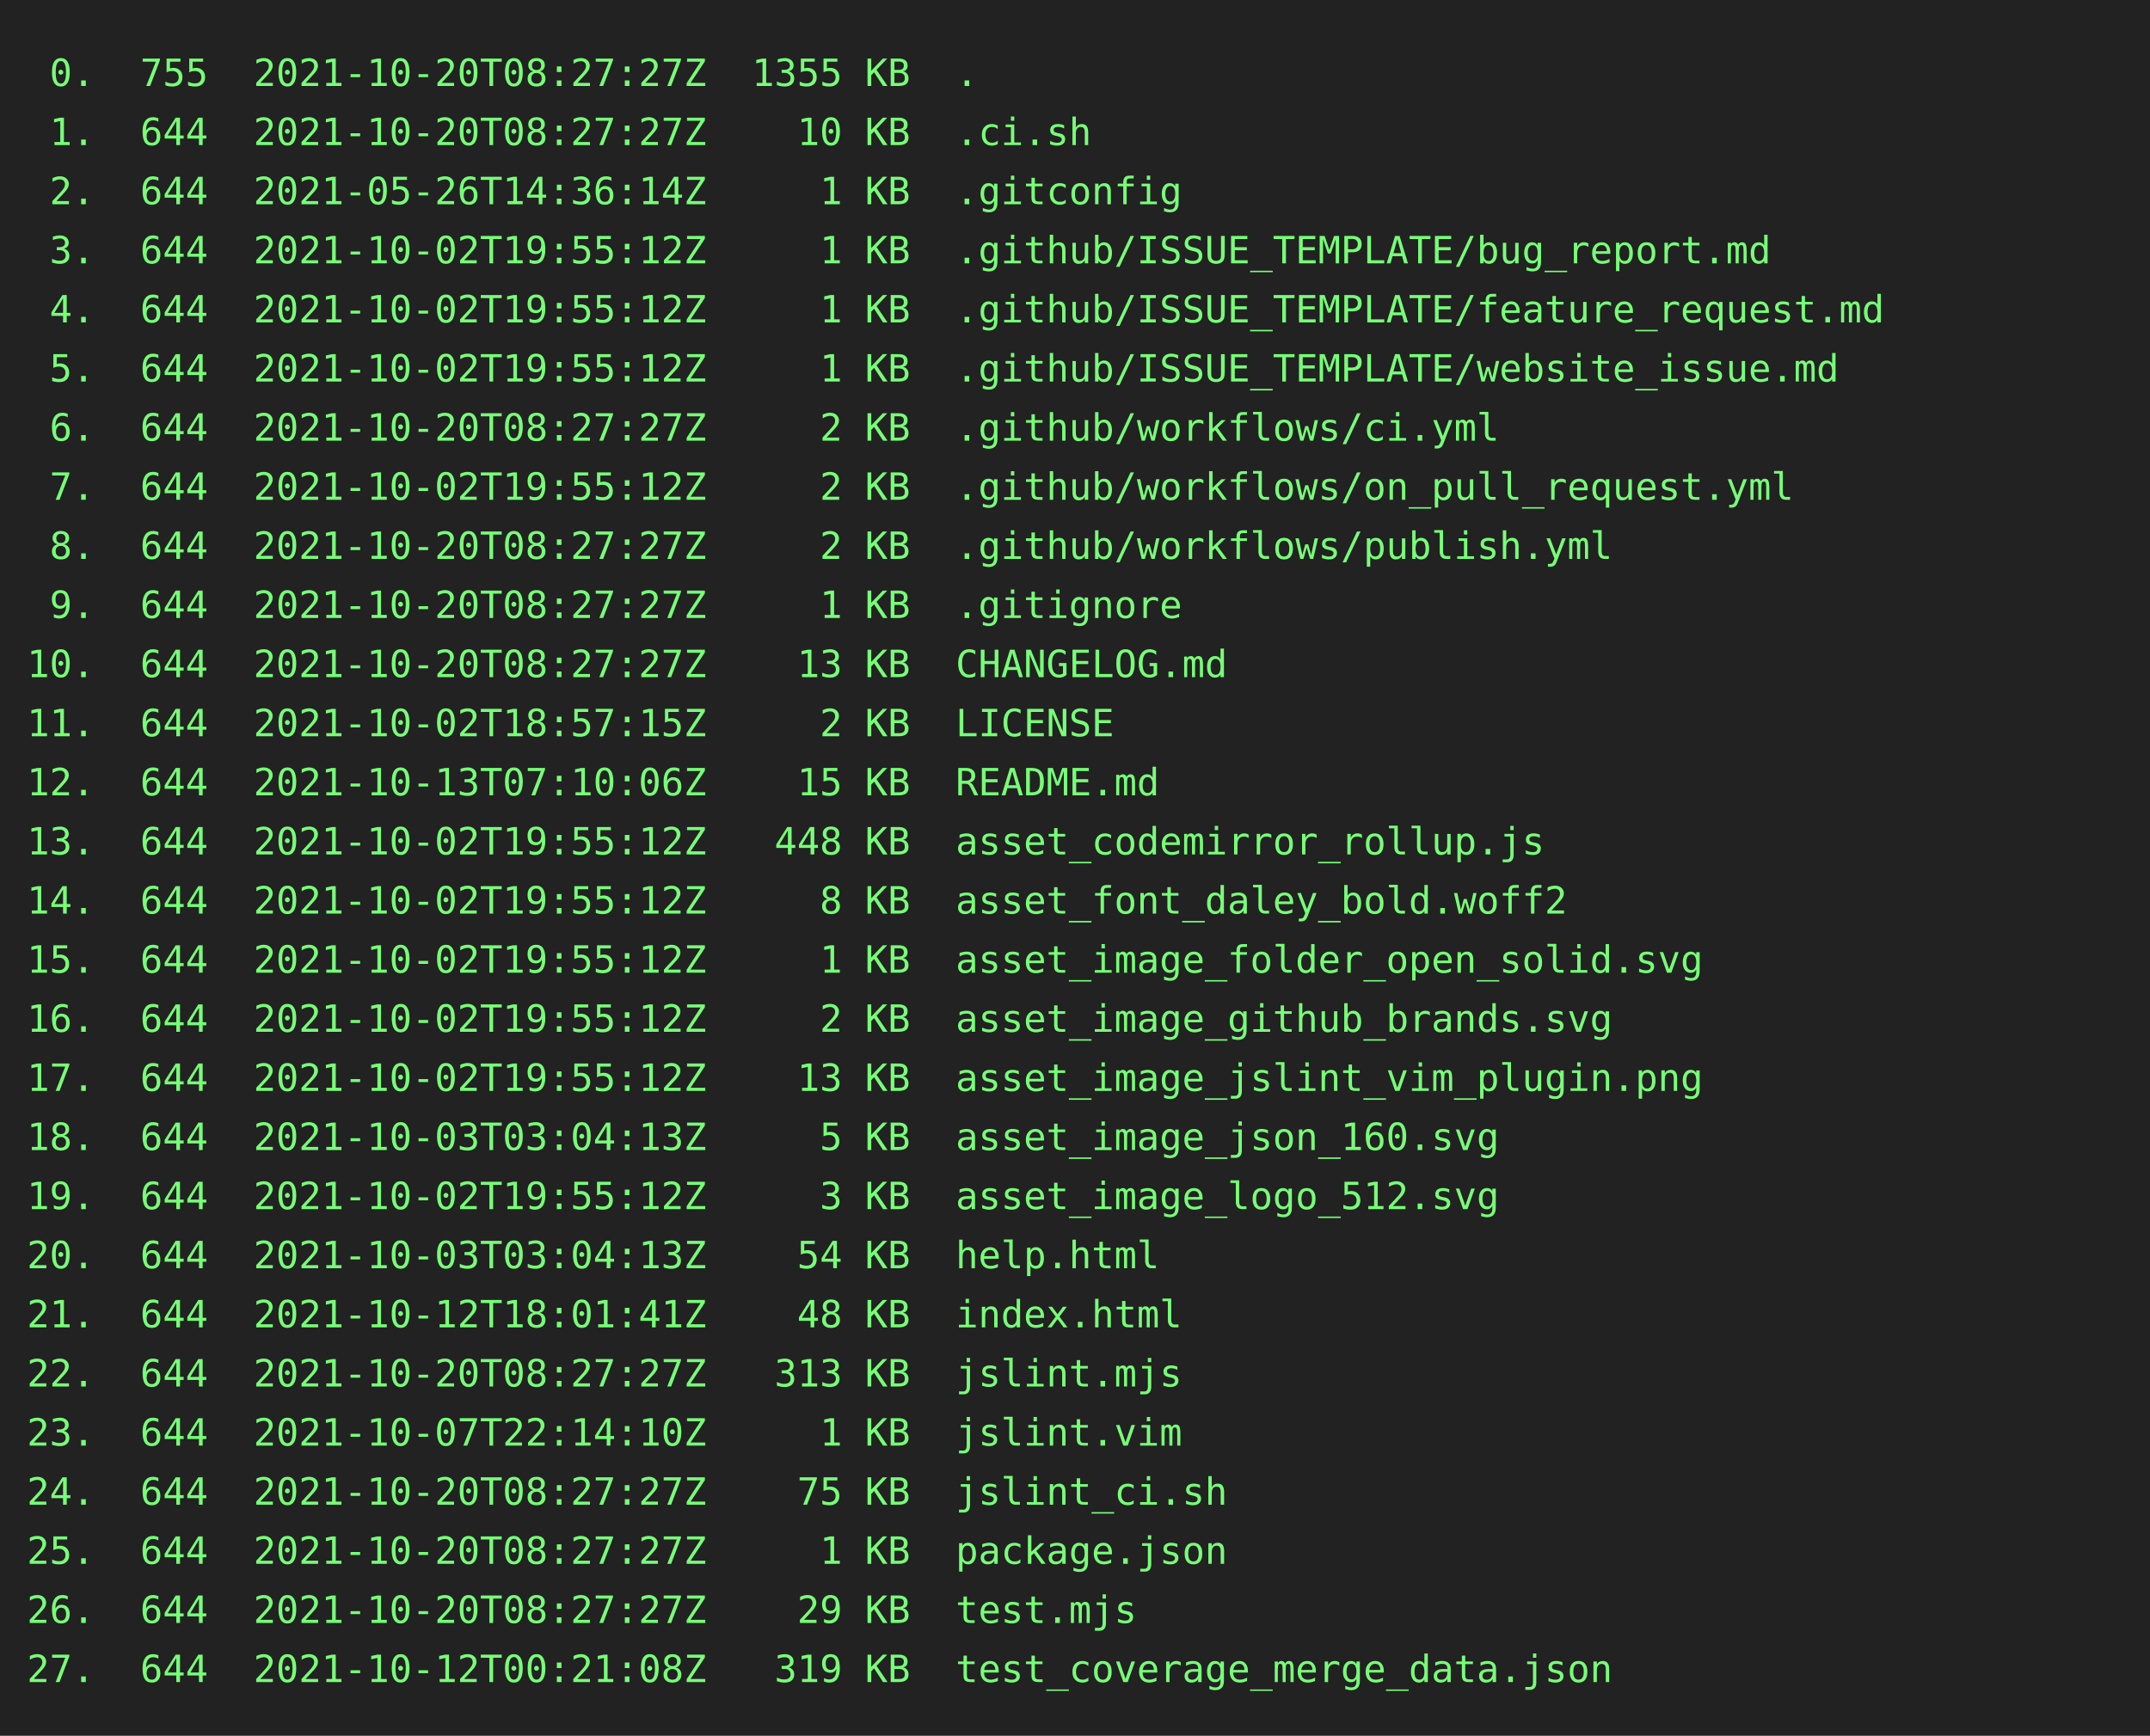
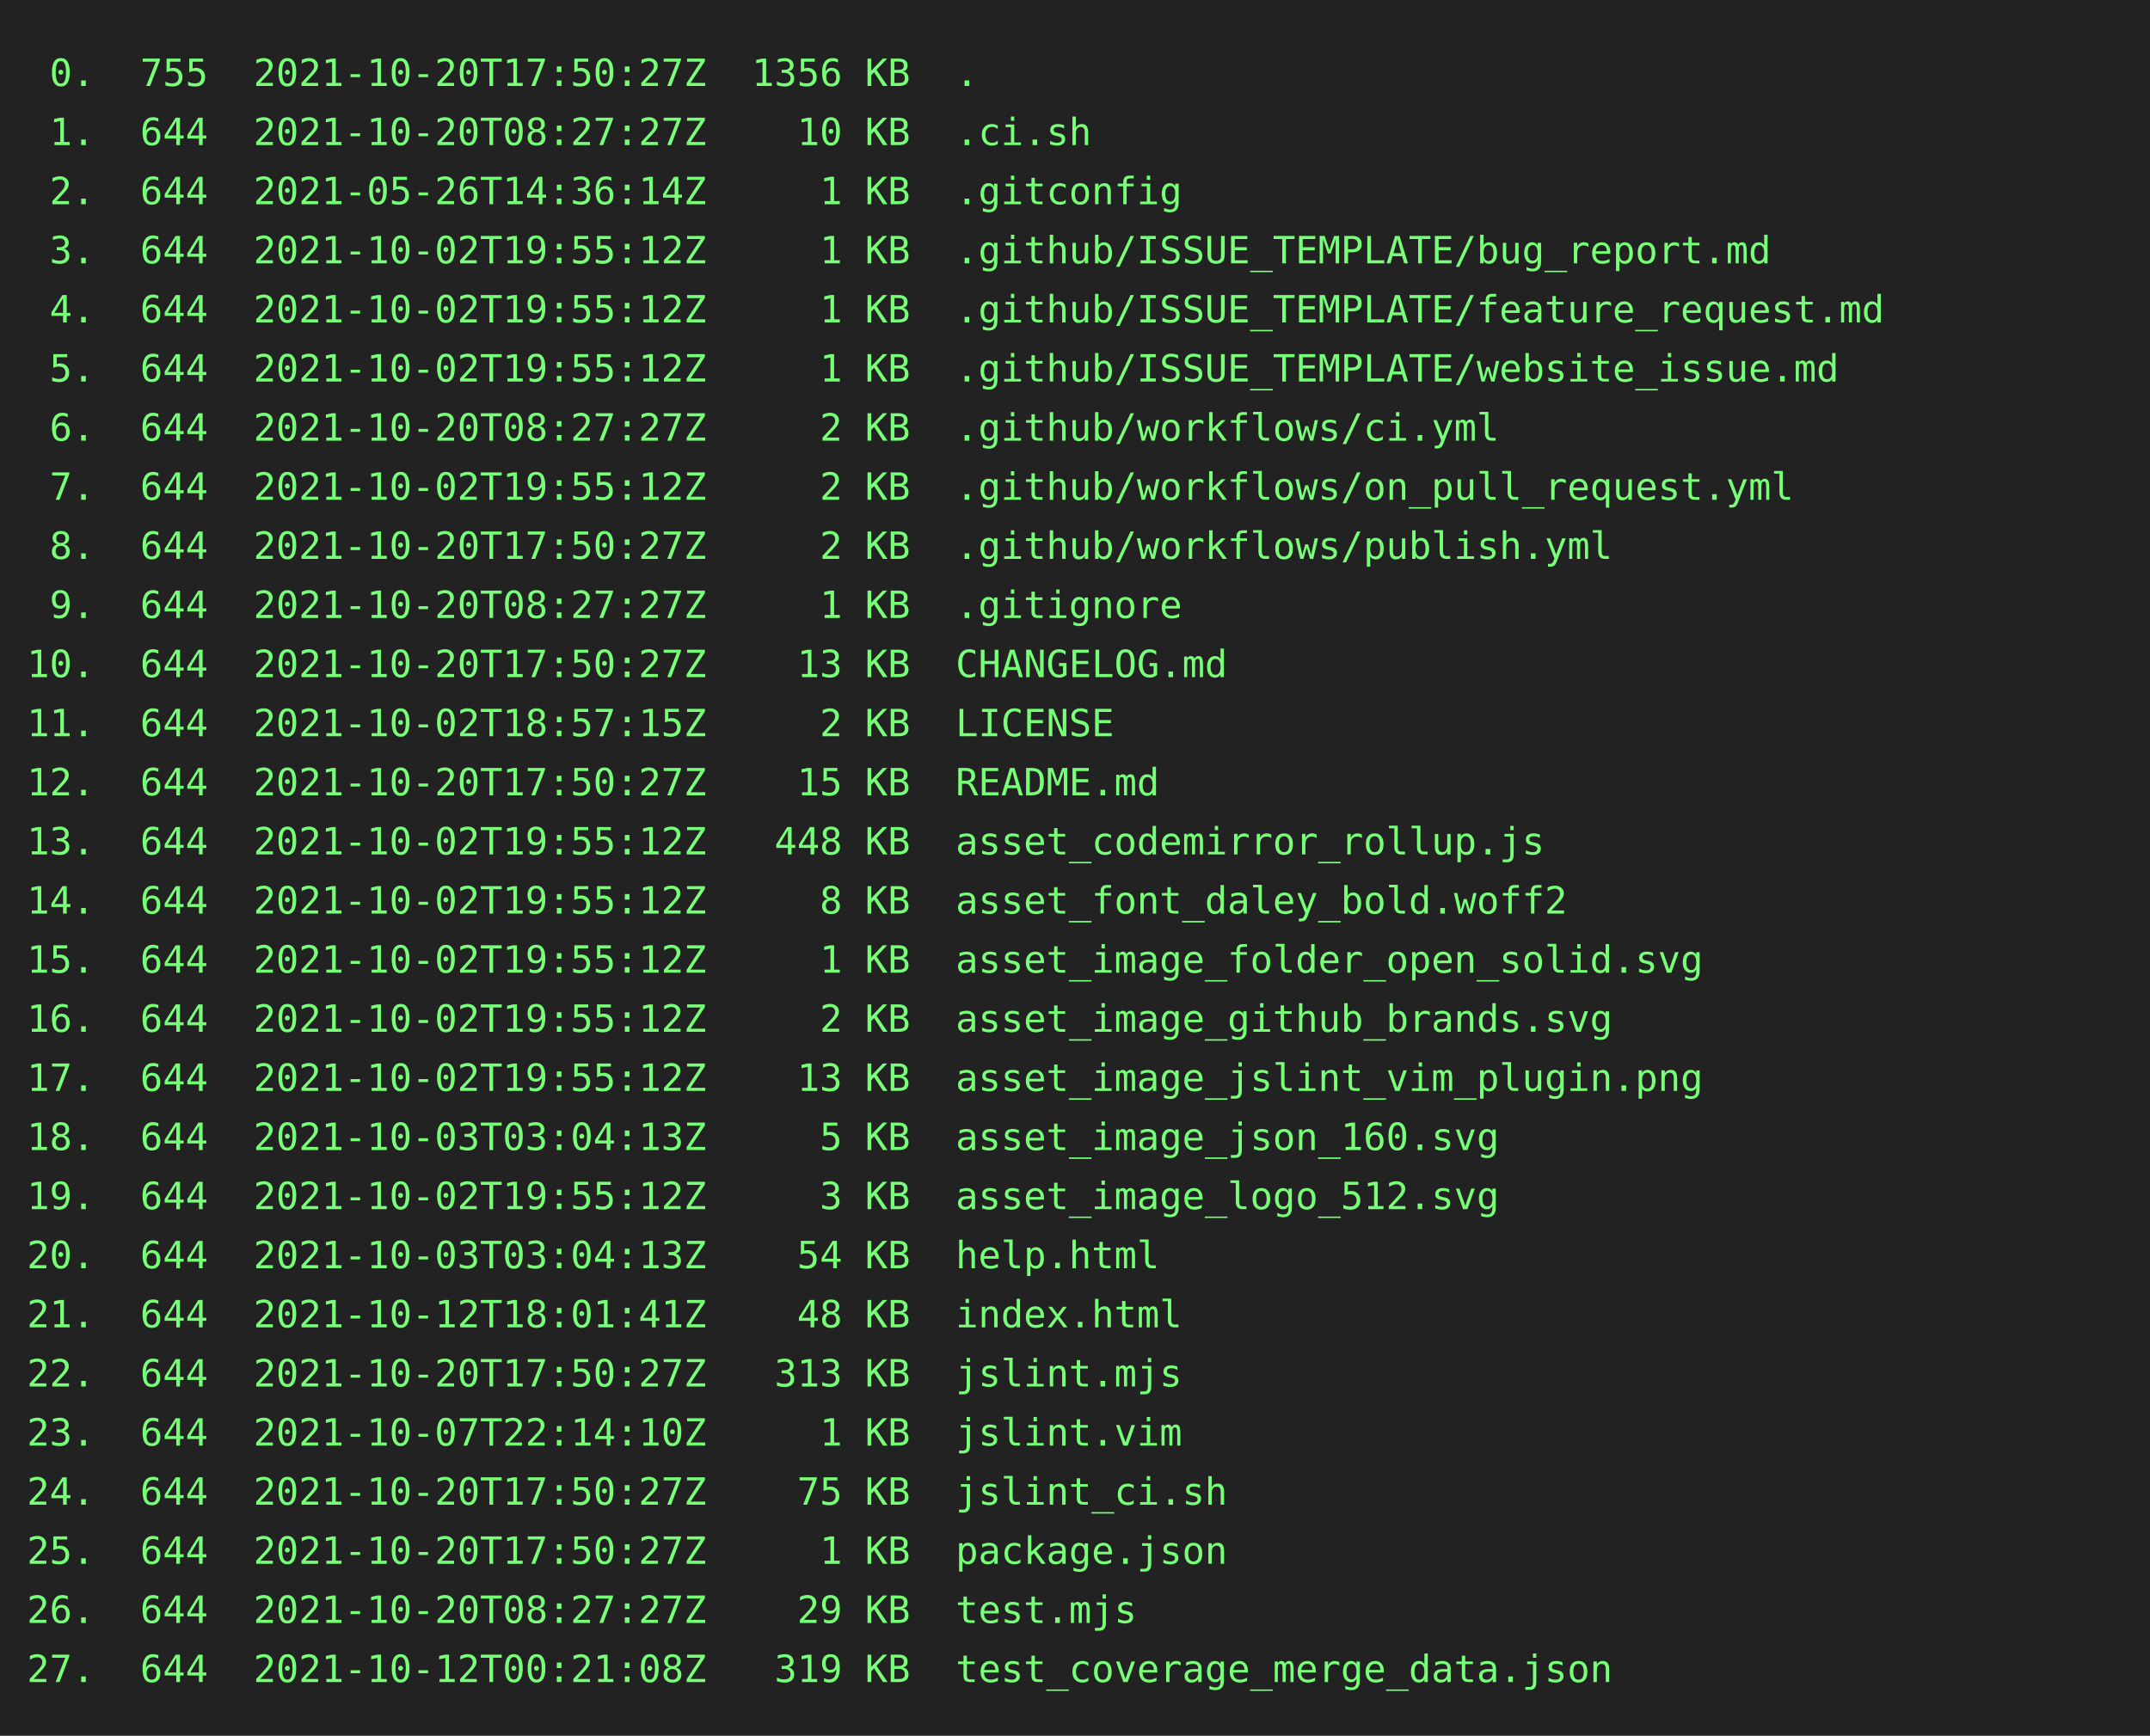
<svg xmlns="http://www.w3.org/2000/svg" height="646" width="800">
  <rect height="646" fill="#222" width="800" />
  <text fill="#7f7" font-family="consolas, menlo, monospace" font-size="14" xml:space="preserve">
-     <tspan lengthAdjust="spacingAndGlyphs" textLength="768" x="10" y="32"> 0.  755  2021-10-20T08:27:27Z  1355 KB  .                                                       </tspan>
+     <tspan lengthAdjust="spacingAndGlyphs" textLength="768" x="10" y="32"> 0.  755  2021-10-20T17:50:27Z  1356 KB  .                                                       </tspan>
    <tspan lengthAdjust="spacingAndGlyphs" textLength="768" x="10" y="54"> 1.  644  2021-10-20T08:27:27Z    10 KB  .ci.sh                                                  </tspan>
    <tspan lengthAdjust="spacingAndGlyphs" textLength="768" x="10" y="76"> 2.  644  2021-05-26T14:36:14Z     1 KB  .gitconfig                                              </tspan>
    <tspan lengthAdjust="spacingAndGlyphs" textLength="768" x="10" y="98"> 3.  644  2021-10-02T19:55:12Z     1 KB  .github/ISSUE_TEMPLATE/bug_report.md                    </tspan>
    <tspan lengthAdjust="spacingAndGlyphs" textLength="768" x="10" y="120"> 4.  644  2021-10-02T19:55:12Z     1 KB  .github/ISSUE_TEMPLATE/feature_request.md               </tspan>
    <tspan lengthAdjust="spacingAndGlyphs" textLength="768" x="10" y="142"> 5.  644  2021-10-02T19:55:12Z     1 KB  .github/ISSUE_TEMPLATE/website_issue.md                 </tspan>
    <tspan lengthAdjust="spacingAndGlyphs" textLength="768" x="10" y="164"> 6.  644  2021-10-20T08:27:27Z     2 KB  .github/workflows/ci.yml                                </tspan>
    <tspan lengthAdjust="spacingAndGlyphs" textLength="768" x="10" y="186"> 7.  644  2021-10-02T19:55:12Z     2 KB  .github/workflows/on_pull_request.yml                   </tspan>
-     <tspan lengthAdjust="spacingAndGlyphs" textLength="768" x="10" y="208"> 8.  644  2021-10-20T08:27:27Z     2 KB  .github/workflows/publish.yml                           </tspan>
+     <tspan lengthAdjust="spacingAndGlyphs" textLength="768" x="10" y="208"> 8.  644  2021-10-20T17:50:27Z     2 KB  .github/workflows/publish.yml                           </tspan>
    <tspan lengthAdjust="spacingAndGlyphs" textLength="768" x="10" y="230"> 9.  644  2021-10-20T08:27:27Z     1 KB  .gitignore                                              </tspan>
-     <tspan lengthAdjust="spacingAndGlyphs" textLength="768" x="10" y="252">10.  644  2021-10-20T08:27:27Z    13 KB  CHANGELOG.md                                            </tspan>
+     <tspan lengthAdjust="spacingAndGlyphs" textLength="768" x="10" y="252">10.  644  2021-10-20T17:50:27Z    13 KB  CHANGELOG.md                                            </tspan>
    <tspan lengthAdjust="spacingAndGlyphs" textLength="768" x="10" y="274">11.  644  2021-10-02T18:57:15Z     2 KB  LICENSE                                                 </tspan>
-     <tspan lengthAdjust="spacingAndGlyphs" textLength="768" x="10" y="296">12.  644  2021-10-13T07:10:06Z    15 KB  README.md                                               </tspan>
+     <tspan lengthAdjust="spacingAndGlyphs" textLength="768" x="10" y="296">12.  644  2021-10-20T17:50:27Z    15 KB  README.md                                               </tspan>
    <tspan lengthAdjust="spacingAndGlyphs" textLength="768" x="10" y="318">13.  644  2021-10-02T19:55:12Z   448 KB  asset_codemirror_rollup.js                              </tspan>
    <tspan lengthAdjust="spacingAndGlyphs" textLength="768" x="10" y="340">14.  644  2021-10-02T19:55:12Z     8 KB  asset_font_daley_bold.woff2                             </tspan>
    <tspan lengthAdjust="spacingAndGlyphs" textLength="768" x="10" y="362">15.  644  2021-10-02T19:55:12Z     1 KB  asset_image_folder_open_solid.svg                       </tspan>
    <tspan lengthAdjust="spacingAndGlyphs" textLength="768" x="10" y="384">16.  644  2021-10-02T19:55:12Z     2 KB  asset_image_github_brands.svg                           </tspan>
    <tspan lengthAdjust="spacingAndGlyphs" textLength="768" x="10" y="406">17.  644  2021-10-02T19:55:12Z    13 KB  asset_image_jslint_vim_plugin.png                       </tspan>
    <tspan lengthAdjust="spacingAndGlyphs" textLength="768" x="10" y="428">18.  644  2021-10-03T03:04:13Z     5 KB  asset_image_json_160.svg                                </tspan>
    <tspan lengthAdjust="spacingAndGlyphs" textLength="768" x="10" y="450">19.  644  2021-10-02T19:55:12Z     3 KB  asset_image_logo_512.svg                                </tspan>
    <tspan lengthAdjust="spacingAndGlyphs" textLength="768" x="10" y="472">20.  644  2021-10-03T03:04:13Z    54 KB  help.html                                               </tspan>
    <tspan lengthAdjust="spacingAndGlyphs" textLength="768" x="10" y="494">21.  644  2021-10-12T18:01:41Z    48 KB  index.html                                              </tspan>
-     <tspan lengthAdjust="spacingAndGlyphs" textLength="768" x="10" y="516">22.  644  2021-10-20T08:27:27Z   313 KB  jslint.mjs                                              </tspan>
+     <tspan lengthAdjust="spacingAndGlyphs" textLength="768" x="10" y="516">22.  644  2021-10-20T17:50:27Z   313 KB  jslint.mjs                                              </tspan>
    <tspan lengthAdjust="spacingAndGlyphs" textLength="768" x="10" y="538">23.  644  2021-10-07T22:14:10Z     1 KB  jslint.vim                                              </tspan>
-     <tspan lengthAdjust="spacingAndGlyphs" textLength="768" x="10" y="560">24.  644  2021-10-20T08:27:27Z    75 KB  jslint_ci.sh                                            </tspan>
-     <tspan lengthAdjust="spacingAndGlyphs" textLength="768" x="10" y="582">25.  644  2021-10-20T08:27:27Z     1 KB  package.json                                            </tspan>
+     <tspan lengthAdjust="spacingAndGlyphs" textLength="768" x="10" y="560">24.  644  2021-10-20T17:50:27Z    75 KB  jslint_ci.sh                                            </tspan>
+     <tspan lengthAdjust="spacingAndGlyphs" textLength="768" x="10" y="582">25.  644  2021-10-20T17:50:27Z     1 KB  package.json                                            </tspan>
    <tspan lengthAdjust="spacingAndGlyphs" textLength="768" x="10" y="604">26.  644  2021-10-20T08:27:27Z    29 KB  test.mjs                                                </tspan>
    <tspan lengthAdjust="spacingAndGlyphs" textLength="768" x="10" y="626">27.  644  2021-10-12T00:21:08Z   319 KB  test_coverage_merge_data.json                           </tspan>
  </text>
</svg>
